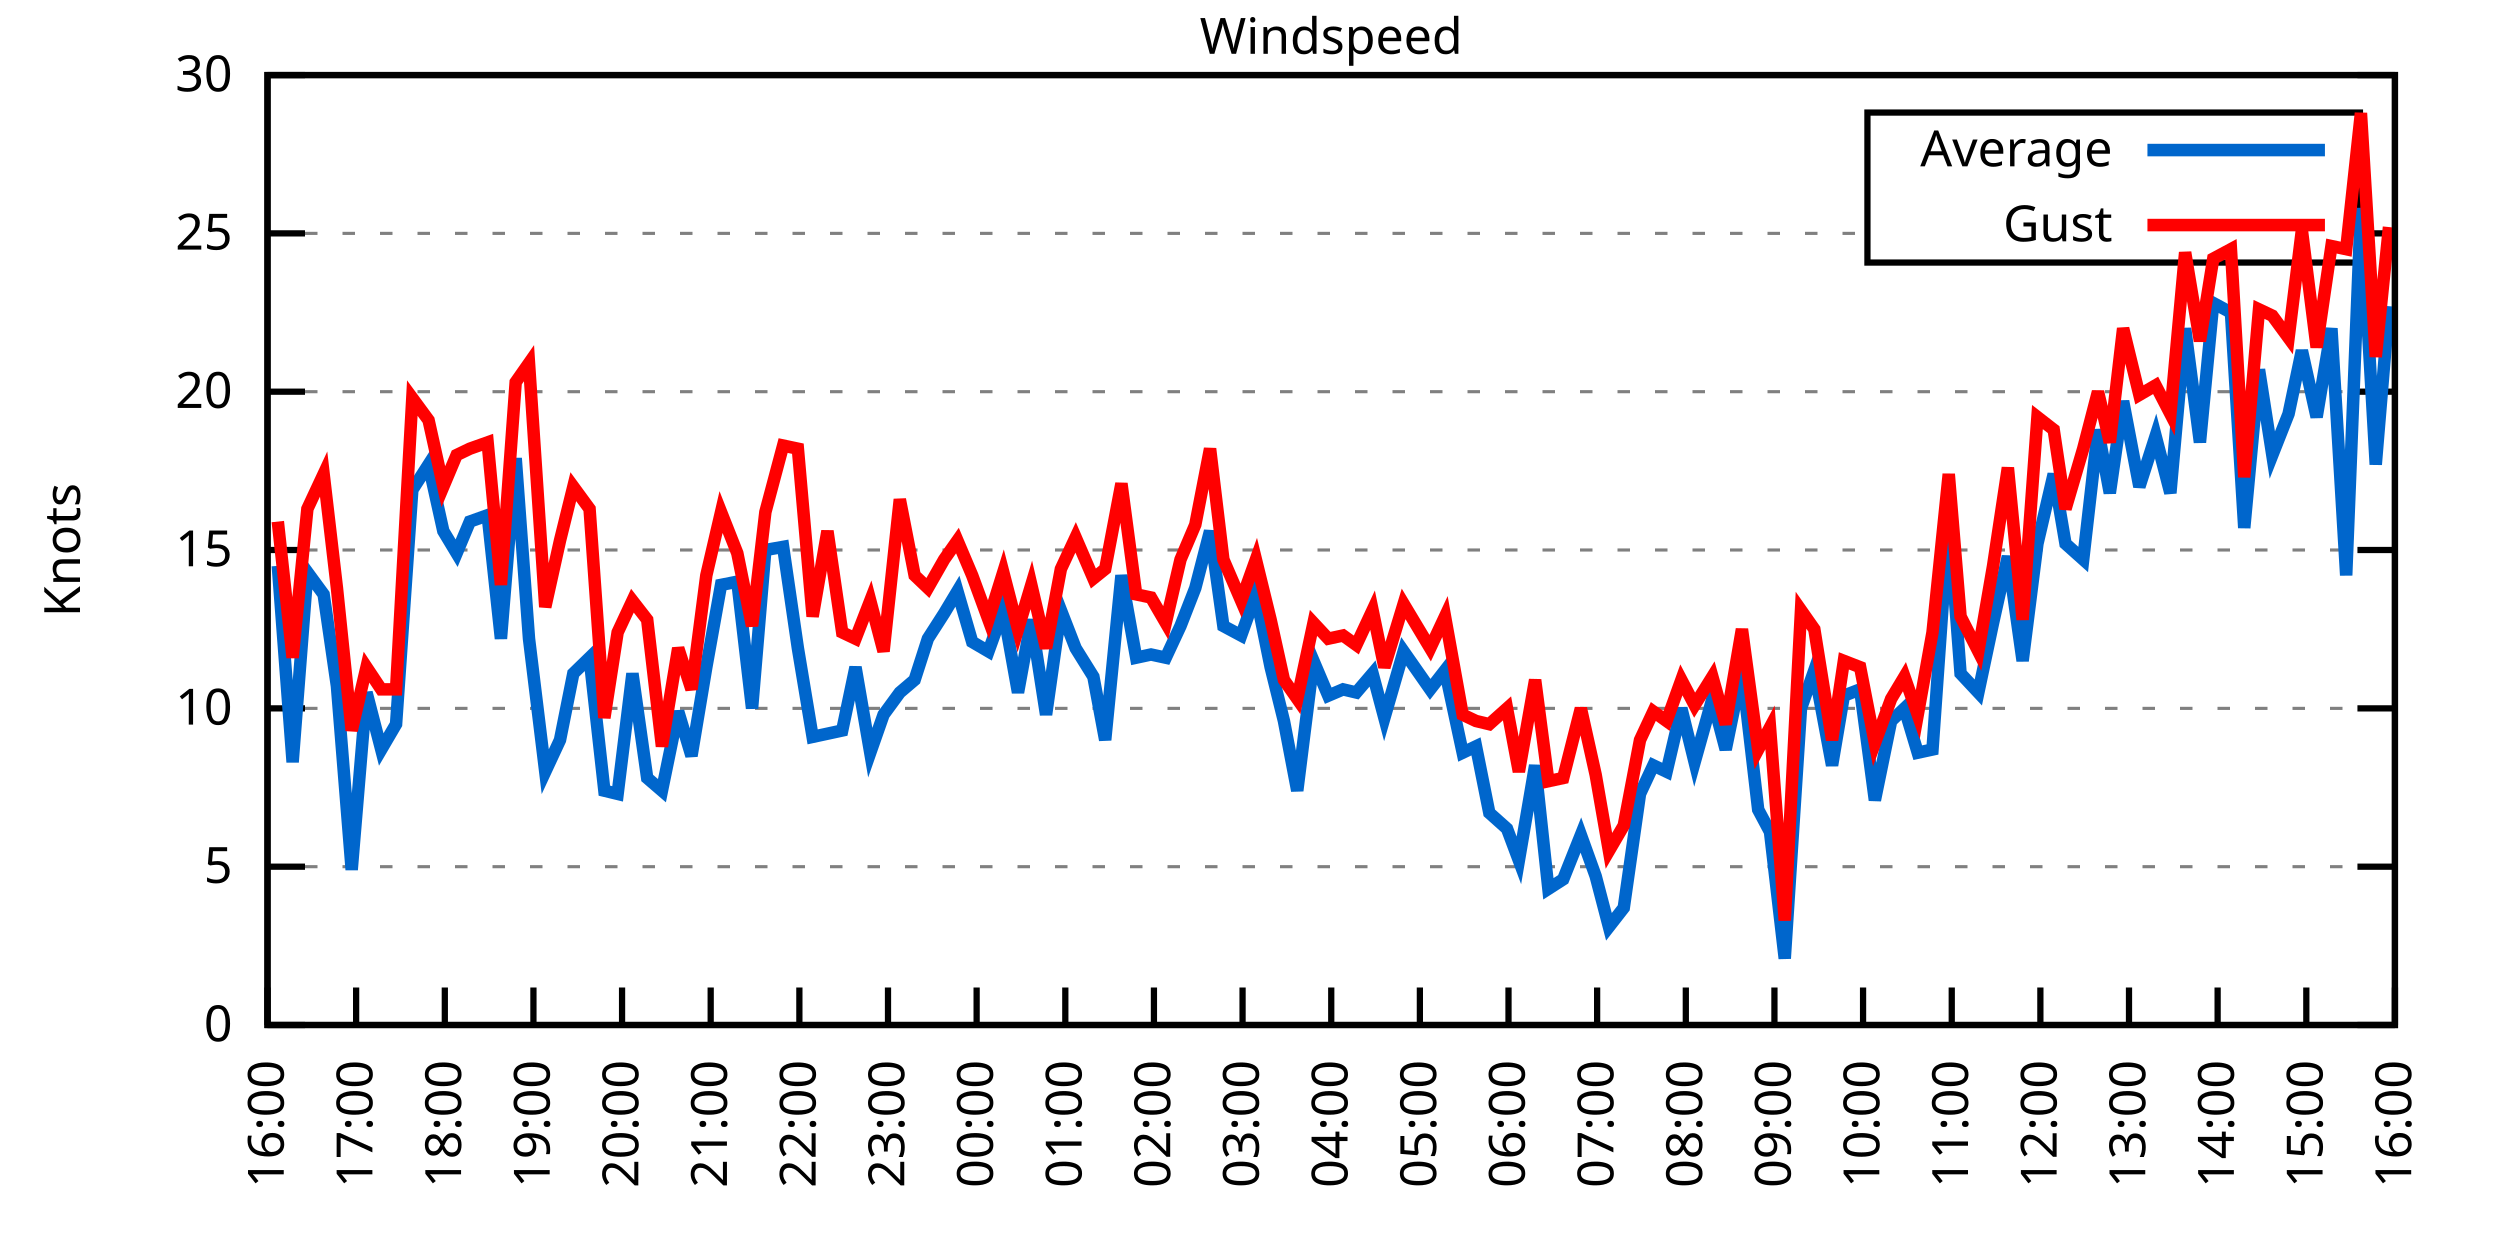
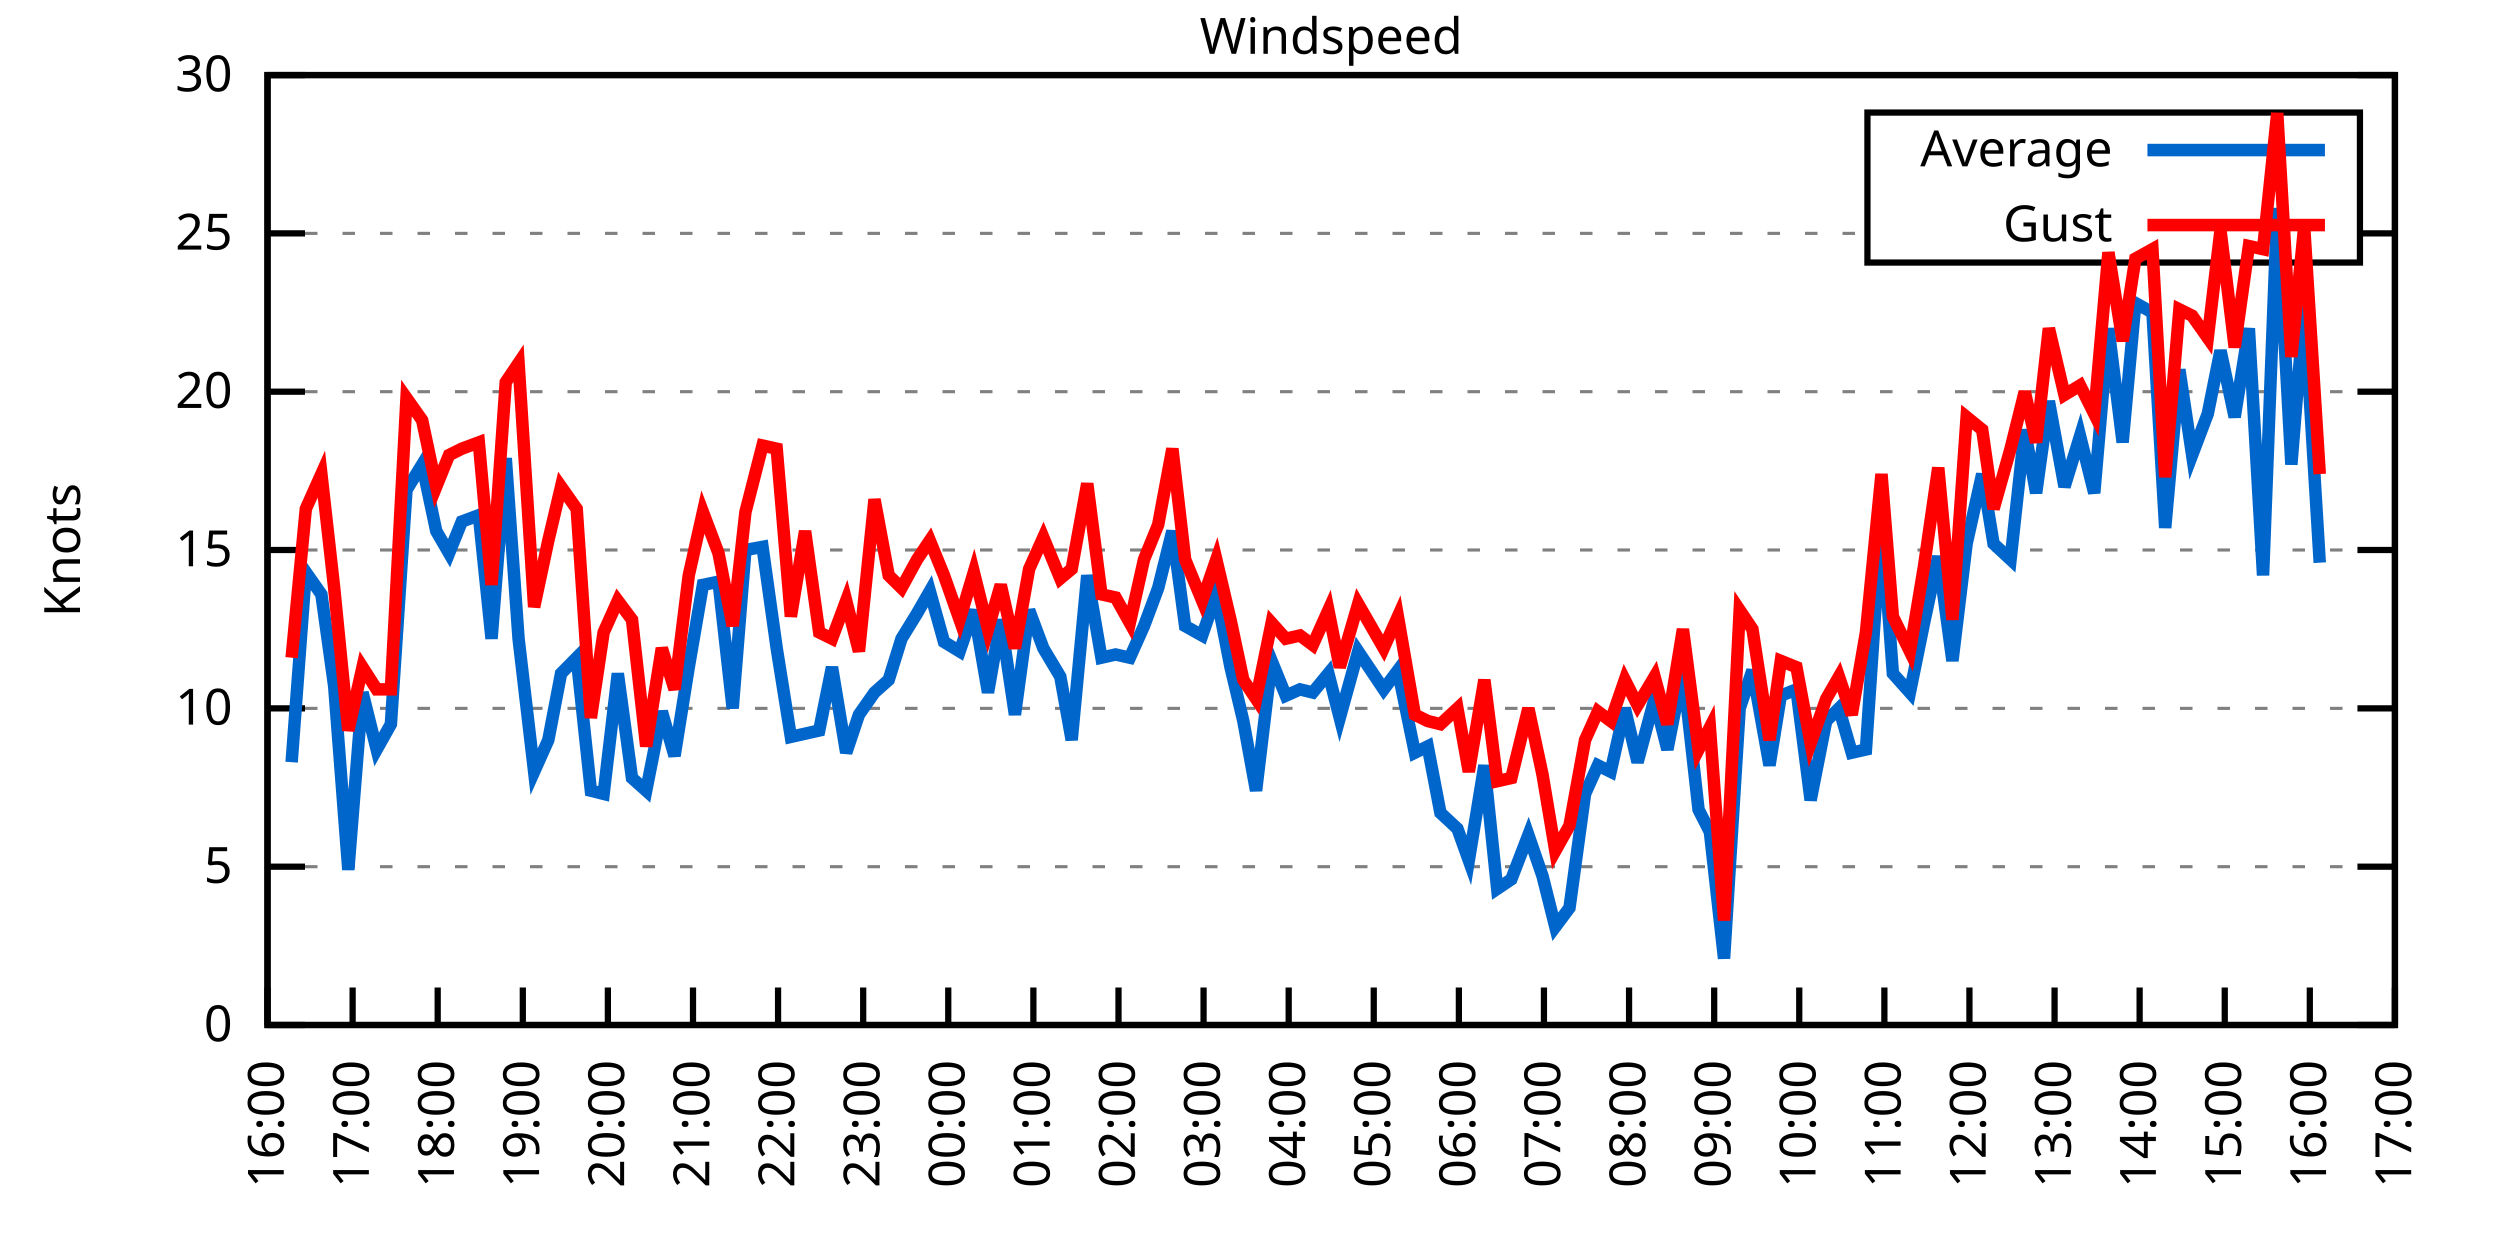
<svg xmlns="http://www.w3.org/2000/svg" xmlns:xlink="http://www.w3.org/1999/xlink" width="400" height="200" viewBox="0 0 400 200">
  <g id="gnuplot_canvas">
    <rect x="0" y="0" width="400" height="200" fill="none" />
    <defs>
      <circle id="gpDot" r="0.5" stroke-width="0.5" stroke="currentColor" />
      <path id="gpPt0" stroke-width="0.333" stroke="currentColor" d="M-1,0 h2 M0,-1 v2" />
      <path id="gpPt1" stroke-width="0.333" stroke="currentColor" d="M-1,-1 L1,1 M1,-1 L-1,1" />
      <path id="gpPt2" stroke-width="0.333" stroke="currentColor" d="M-1,0 L1,0 M0,-1 L0,1 M-1,-1 L1,1 M-1,1 L1,-1" />
      <rect id="gpPt3" stroke-width="0.333" stroke="currentColor" x="-1" y="-1" width="2" height="2" />
      <rect id="gpPt4" stroke-width="0.333" stroke="currentColor" fill="currentColor" x="-1" y="-1" width="2" height="2" />
      <circle id="gpPt5" stroke-width="0.333" stroke="currentColor" cx="0" cy="0" r="1" />
      <use xlink:href="#gpPt5" id="gpPt6" fill="currentColor" stroke="none" />
      <path id="gpPt7" stroke-width="0.333" stroke="currentColor" d="M0,-1.33 L-1.33,0.67 L1.33,0.67 z" />
      <use xlink:href="#gpPt7" id="gpPt8" fill="currentColor" stroke="none" />
      <use xlink:href="#gpPt7" id="gpPt9" stroke="currentColor" transform="rotate(180)" />
      <use xlink:href="#gpPt9" id="gpPt10" fill="currentColor" stroke="none" />
      <use xlink:href="#gpPt3" id="gpPt11" stroke="currentColor" transform="rotate(45)" />
      <use xlink:href="#gpPt11" id="gpPt12" fill="currentColor" stroke="none" />
      <path id="gpPt13" stroke-width="0.333" stroke="currentColor" d="M0,1.330 L1.265,0.411 L0.782,-1.067 L-0.782,-1.076 L-1.265,0.411 z" />
      <use xlink:href="#gpPt13" id="gpPt14" fill="currentColor" stroke="none" />
      <filter id="textbox" filterUnits="objectBoundingBox" x="0" y="0" height="1" width="1">
        <feFlood flood-color="white" flood-opacity="1" result="bgnd" />
        <feComposite in="SourceGraphic" in2="bgnd" operator="atop" />
      </filter>
      <filter id="greybox" filterUnits="objectBoundingBox" x="0" y="0" height="1" width="1">
        <feFlood flood-color="lightgrey" flood-opacity="1" result="grey" />
        <feComposite in="SourceGraphic" in2="grey" operator="atop" />
      </filter>
    </defs>
    <g fill="none" color="white" stroke="currentColor" stroke-width="1.00" stroke-linecap="butt" stroke-linejoin="miter">
</g>
    <g fill="none" color="black" stroke="currentColor" stroke-width="1.00" stroke-linecap="butt" stroke-linejoin="miter">
      <g stroke="none" shape-rendering="crispEdges">
        <polygon fill="rgb(255, 255, 255)" points="42.80,164.00 383.18,164.00 383.18,12.02 42.80,12.02 " />
      </g>
    </g>
    <g fill="none" color="black" stroke="currentColor" stroke-width="1.00" stroke-linecap="butt" stroke-linejoin="miter">
</g>
    <g fill="none" color="black" stroke="black" stroke-width="0.50" stroke-linecap="butt" stroke-linejoin="miter">
</g>
    <g fill="none" color="gray" stroke="currentColor" stroke-width="0.50" stroke-linecap="butt" stroke-linejoin="miter">
      <path stroke="gray" stroke-dasharray="2,4" class="gridline" d="M42.80,164.00 L383.19,164.00  " />
    </g>
    <g fill="none" color="gray" stroke="gray" stroke-width="1.00" stroke-linecap="butt" stroke-linejoin="miter">
</g>
    <g fill="none" color="black" stroke="currentColor" stroke-width="1.00" stroke-linecap="butt" stroke-linejoin="miter">
      <path stroke="black" d="M42.80,164.00 L48.80,164.00 M383.19,164.00 L377.19,164.00  " />
      <g transform="translate(37.20,166.60)" stroke="none" fill="black" font-family="Sans" font-size="8.00" text-anchor="end">
        <text>
          <tspan font-family="Sans"> 0</tspan>
        </text>
      </g>
    </g>
    <g fill="none" color="black" stroke="currentColor" stroke-width="1.00" stroke-linecap="butt" stroke-linejoin="miter">
</g>
    <g fill="none" color="black" stroke="black" stroke-width="0.50" stroke-linecap="butt" stroke-linejoin="miter">
</g>
    <g fill="none" color="gray" stroke="currentColor" stroke-width="0.50" stroke-linecap="butt" stroke-linejoin="miter">
      <path stroke="gray" stroke-dasharray="2,4" class="gridline" d="M42.80,138.67 L383.19,138.67  " />
    </g>
    <g fill="none" color="gray" stroke="gray" stroke-width="1.00" stroke-linecap="butt" stroke-linejoin="miter">
</g>
    <g fill="none" color="black" stroke="currentColor" stroke-width="1.00" stroke-linecap="butt" stroke-linejoin="miter">
      <path stroke="black" d="M42.80,138.67 L48.80,138.67 M383.19,138.67 L377.19,138.67  " />
      <g transform="translate(37.20,141.27)" stroke="none" fill="black" font-family="Sans" font-size="8.00" text-anchor="end">
        <text>
          <tspan font-family="Sans"> 5</tspan>
        </text>
      </g>
    </g>
    <g fill="none" color="black" stroke="currentColor" stroke-width="1.00" stroke-linecap="butt" stroke-linejoin="miter">
</g>
    <g fill="none" color="black" stroke="black" stroke-width="0.50" stroke-linecap="butt" stroke-linejoin="miter">
</g>
    <g fill="none" color="gray" stroke="currentColor" stroke-width="0.50" stroke-linecap="butt" stroke-linejoin="miter">
      <path stroke="gray" stroke-dasharray="2,4" class="gridline" d="M42.80,113.34 L383.19,113.34  " />
    </g>
    <g fill="none" color="gray" stroke="gray" stroke-width="1.00" stroke-linecap="butt" stroke-linejoin="miter">
</g>
    <g fill="none" color="black" stroke="currentColor" stroke-width="1.00" stroke-linecap="butt" stroke-linejoin="miter">
      <path stroke="black" d="M42.80,113.34 L48.80,113.34 M383.19,113.34 L377.19,113.34  " />
      <g transform="translate(37.20,115.94)" stroke="none" fill="black" font-family="Sans" font-size="8.00" text-anchor="end">
        <text>
          <tspan font-family="Sans"> 10</tspan>
        </text>
      </g>
    </g>
    <g fill="none" color="black" stroke="currentColor" stroke-width="1.00" stroke-linecap="butt" stroke-linejoin="miter">
</g>
    <g fill="none" color="black" stroke="black" stroke-width="0.50" stroke-linecap="butt" stroke-linejoin="miter">
</g>
    <g fill="none" color="gray" stroke="currentColor" stroke-width="0.50" stroke-linecap="butt" stroke-linejoin="miter">
      <path stroke="gray" stroke-dasharray="2,4" class="gridline" d="M42.80,88.00 L383.19,88.00  " />
    </g>
    <g fill="none" color="gray" stroke="gray" stroke-width="1.00" stroke-linecap="butt" stroke-linejoin="miter">
</g>
    <g fill="none" color="black" stroke="currentColor" stroke-width="1.00" stroke-linecap="butt" stroke-linejoin="miter">
      <path stroke="black" d="M42.80,88.00 L48.80,88.00 M383.19,88.00 L377.19,88.00  " />
      <g transform="translate(37.20,90.60)" stroke="none" fill="black" font-family="Sans" font-size="8.00" text-anchor="end">
        <text>
          <tspan font-family="Sans"> 15</tspan>
        </text>
      </g>
    </g>
    <g fill="none" color="black" stroke="currentColor" stroke-width="1.00" stroke-linecap="butt" stroke-linejoin="miter">
</g>
    <g fill="none" color="black" stroke="black" stroke-width="0.50" stroke-linecap="butt" stroke-linejoin="miter">
</g>
    <g fill="none" color="gray" stroke="currentColor" stroke-width="0.50" stroke-linecap="butt" stroke-linejoin="miter">
      <path stroke="gray" stroke-dasharray="2,4" class="gridline" d="M42.80,62.67 L383.19,62.67  " />
    </g>
    <g fill="none" color="gray" stroke="gray" stroke-width="1.00" stroke-linecap="butt" stroke-linejoin="miter">
</g>
    <g fill="none" color="black" stroke="currentColor" stroke-width="1.00" stroke-linecap="butt" stroke-linejoin="miter">
      <path stroke="black" d="M42.80,62.67 L48.80,62.67 M383.19,62.67 L377.19,62.67  " />
      <g transform="translate(37.20,65.27)" stroke="none" fill="black" font-family="Sans" font-size="8.00" text-anchor="end">
        <text>
          <tspan font-family="Sans"> 20</tspan>
        </text>
      </g>
    </g>
    <g fill="none" color="black" stroke="currentColor" stroke-width="1.00" stroke-linecap="butt" stroke-linejoin="miter">
</g>
    <g fill="none" color="black" stroke="black" stroke-width="0.50" stroke-linecap="butt" stroke-linejoin="miter">
</g>
    <g fill="none" color="gray" stroke="currentColor" stroke-width="0.50" stroke-linecap="butt" stroke-linejoin="miter">
      <path stroke="gray" stroke-dasharray="2,4" class="gridline" d="M42.80,37.34 L298.79,37.34 M377.59,37.34 L383.19,37.34  " />
    </g>
    <g fill="none" color="gray" stroke="gray" stroke-width="1.00" stroke-linecap="butt" stroke-linejoin="miter">
</g>
    <g fill="none" color="black" stroke="currentColor" stroke-width="1.00" stroke-linecap="butt" stroke-linejoin="miter">
      <path stroke="black" d="M42.80,37.34 L48.80,37.34 M383.19,37.34 L377.19,37.34  " />
      <g transform="translate(37.20,39.94)" stroke="none" fill="black" font-family="Sans" font-size="8.00" text-anchor="end">
        <text>
          <tspan font-family="Sans"> 25</tspan>
        </text>
      </g>
    </g>
    <g fill="none" color="black" stroke="currentColor" stroke-width="1.00" stroke-linecap="butt" stroke-linejoin="miter">
</g>
    <g fill="none" color="black" stroke="black" stroke-width="0.50" stroke-linecap="butt" stroke-linejoin="miter">
</g>
    <g fill="none" color="gray" stroke="currentColor" stroke-width="0.50" stroke-linecap="butt" stroke-linejoin="miter">
      <path stroke="gray" stroke-dasharray="2,4" class="gridline" d="M42.80,12.01 L383.19,12.01  " />
    </g>
    <g fill="none" color="gray" stroke="gray" stroke-width="1.00" stroke-linecap="butt" stroke-linejoin="miter">
</g>
    <g fill="none" color="black" stroke="currentColor" stroke-width="1.00" stroke-linecap="butt" stroke-linejoin="miter">
      <path stroke="black" d="M42.80,12.01 L48.80,12.01 M383.19,12.01 L377.19,12.01  " />
      <g transform="translate(37.20,14.61)" stroke="none" fill="black" font-family="Sans" font-size="8.00" text-anchor="end">
        <text>
          <tspan font-family="Sans"> 30</tspan>
        </text>
      </g>
    </g>
    <g fill="none" color="black" stroke="currentColor" stroke-width="1.00" stroke-linecap="butt" stroke-linejoin="miter">
      <path stroke="black" d="M42.80,164.00 L42.80,158.00  " />
      <g transform="translate(45.40,169.60) rotate(270.00)" stroke="none" fill="black" font-family="Sans" font-size="8.00" text-anchor="end">
        <text>
          <tspan font-family="Sans">16:00</tspan>
        </text>
      </g>
    </g>
    <g fill="none" color="black" stroke="currentColor" stroke-width="1.00" stroke-linecap="butt" stroke-linejoin="miter">
-       <path stroke="black" d="M56.98,164.00 L56.98,158.00  " />
-       <g transform="translate(59.58,169.60) rotate(270.00)" stroke="none" fill="black" font-family="Sans" font-size="8.00" text-anchor="end">
+       <path stroke="black" d="M56.42,164.00 L56.42,158.00  " />
+       <g transform="translate(59.02,169.60) rotate(270.00)" stroke="none" fill="black" font-family="Sans" font-size="8.00" text-anchor="end">
        <text>
          <tspan font-family="Sans">17:00</tspan>
        </text>
      </g>
    </g>
    <g fill="none" color="black" stroke="currentColor" stroke-width="1.00" stroke-linecap="butt" stroke-linejoin="miter">
-       <path stroke="black" d="M71.17,164.00 L71.17,158.00  " />
-       <g transform="translate(73.77,169.60) rotate(270.00)" stroke="none" fill="black" font-family="Sans" font-size="8.00" text-anchor="end">
+       <path stroke="black" d="M70.03,164.00 L70.03,158.00  " />
+       <g transform="translate(72.63,169.60) rotate(270.00)" stroke="none" fill="black" font-family="Sans" font-size="8.00" text-anchor="end">
        <text>
          <tspan font-family="Sans">18:00</tspan>
        </text>
      </g>
    </g>
    <g fill="none" color="black" stroke="currentColor" stroke-width="1.00" stroke-linecap="butt" stroke-linejoin="miter">
-       <path stroke="black" d="M85.35,164.00 L85.35,158.00  " />
-       <g transform="translate(87.95,169.60) rotate(270.00)" stroke="none" fill="black" font-family="Sans" font-size="8.00" text-anchor="end">
+       <path stroke="black" d="M83.65,164.00 L83.65,158.00  " />
+       <g transform="translate(86.25,169.60) rotate(270.00)" stroke="none" fill="black" font-family="Sans" font-size="8.00" text-anchor="end">
        <text>
          <tspan font-family="Sans">19:00</tspan>
        </text>
      </g>
    </g>
    <g fill="none" color="black" stroke="currentColor" stroke-width="1.00" stroke-linecap="butt" stroke-linejoin="miter">
-       <path stroke="black" d="M99.53,164.00 L99.53,158.00  " />
-       <g transform="translate(102.13,169.60) rotate(270.00)" stroke="none" fill="black" font-family="Sans" font-size="8.00" text-anchor="end">
+       <path stroke="black" d="M97.26,164.00 L97.26,158.00  " />
+       <g transform="translate(99.86,169.60) rotate(270.00)" stroke="none" fill="black" font-family="Sans" font-size="8.00" text-anchor="end">
        <text>
          <tspan font-family="Sans">20:00</tspan>
        </text>
      </g>
    </g>
    <g fill="none" color="black" stroke="currentColor" stroke-width="1.00" stroke-linecap="butt" stroke-linejoin="miter">
-       <path stroke="black" d="M113.71,164.00 L113.71,158.00  " />
-       <g transform="translate(116.31,169.60) rotate(270.00)" stroke="none" fill="black" font-family="Sans" font-size="8.00" text-anchor="end">
+       <path stroke="black" d="M110.88,164.00 L110.88,158.00  " />
+       <g transform="translate(113.48,169.60) rotate(270.00)" stroke="none" fill="black" font-family="Sans" font-size="8.00" text-anchor="end">
        <text>
          <tspan font-family="Sans">21:00</tspan>
        </text>
      </g>
    </g>
    <g fill="none" color="black" stroke="currentColor" stroke-width="1.00" stroke-linecap="butt" stroke-linejoin="miter">
-       <path stroke="black" d="M127.90,164.00 L127.90,158.00  " />
-       <g transform="translate(130.50,169.60) rotate(270.00)" stroke="none" fill="black" font-family="Sans" font-size="8.00" text-anchor="end">
+       <path stroke="black" d="M124.49,164.00 L124.49,158.00  " />
+       <g transform="translate(127.09,169.60) rotate(270.00)" stroke="none" fill="black" font-family="Sans" font-size="8.00" text-anchor="end">
        <text>
          <tspan font-family="Sans">22:00</tspan>
        </text>
      </g>
    </g>
    <g fill="none" color="black" stroke="currentColor" stroke-width="1.00" stroke-linecap="butt" stroke-linejoin="miter">
-       <path stroke="black" d="M142.08,164.00 L142.08,158.00  " />
-       <g transform="translate(144.68,169.60) rotate(270.00)" stroke="none" fill="black" font-family="Sans" font-size="8.00" text-anchor="end">
+       <path stroke="black" d="M138.11,164.00 L138.11,158.00  " />
+       <g transform="translate(140.71,169.60) rotate(270.00)" stroke="none" fill="black" font-family="Sans" font-size="8.00" text-anchor="end">
        <text>
          <tspan font-family="Sans">23:00</tspan>
        </text>
      </g>
    </g>
    <g fill="none" color="black" stroke="currentColor" stroke-width="1.00" stroke-linecap="butt" stroke-linejoin="miter">
-       <path stroke="black" d="M156.26,164.00 L156.26,158.00  " />
-       <g transform="translate(158.86,169.60) rotate(270.00)" stroke="none" fill="black" font-family="Sans" font-size="8.00" text-anchor="end">
+       <path stroke="black" d="M151.72,164.00 L151.72,158.00  " />
+       <g transform="translate(154.32,169.60) rotate(270.00)" stroke="none" fill="black" font-family="Sans" font-size="8.00" text-anchor="end">
        <text>
          <tspan font-family="Sans">00:00</tspan>
        </text>
      </g>
    </g>
    <g fill="none" color="black" stroke="currentColor" stroke-width="1.00" stroke-linecap="butt" stroke-linejoin="miter">
-       <path stroke="black" d="M170.45,164.00 L170.45,158.00  " />
-       <g transform="translate(173.05,169.60) rotate(270.00)" stroke="none" fill="black" font-family="Sans" font-size="8.00" text-anchor="end">
+       <path stroke="black" d="M165.34,164.00 L165.34,158.00  " />
+       <g transform="translate(167.94,169.60) rotate(270.00)" stroke="none" fill="black" font-family="Sans" font-size="8.00" text-anchor="end">
        <text>
          <tspan font-family="Sans">01:00</tspan>
        </text>
      </g>
    </g>
    <g fill="none" color="black" stroke="currentColor" stroke-width="1.00" stroke-linecap="butt" stroke-linejoin="miter">
-       <path stroke="black" d="M184.63,164.00 L184.63,158.00  " />
-       <g transform="translate(187.23,169.60) rotate(270.00)" stroke="none" fill="black" font-family="Sans" font-size="8.00" text-anchor="end">
+       <path stroke="black" d="M178.96,164.00 L178.96,158.00  " />
+       <g transform="translate(181.56,169.60) rotate(270.00)" stroke="none" fill="black" font-family="Sans" font-size="8.00" text-anchor="end">
        <text>
          <tspan font-family="Sans">02:00</tspan>
        </text>
      </g>
    </g>
    <g fill="none" color="black" stroke="currentColor" stroke-width="1.00" stroke-linecap="butt" stroke-linejoin="miter">
-       <path stroke="black" d="M198.81,164.00 L198.81,158.00  " />
-       <g transform="translate(201.41,169.60) rotate(270.00)" stroke="none" fill="black" font-family="Sans" font-size="8.00" text-anchor="end">
+       <path stroke="black" d="M192.57,164.00 L192.57,158.00  " />
+       <g transform="translate(195.17,169.60) rotate(270.00)" stroke="none" fill="black" font-family="Sans" font-size="8.00" text-anchor="end">
        <text>
          <tspan font-family="Sans">03:00</tspan>
        </text>
      </g>
    </g>
    <g fill="none" color="black" stroke="currentColor" stroke-width="1.00" stroke-linecap="butt" stroke-linejoin="miter">
-       <path stroke="black" d="M213.00,164.00 L213.00,158.00  " />
-       <g transform="translate(215.60,169.60) rotate(270.00)" stroke="none" fill="black" font-family="Sans" font-size="8.00" text-anchor="end">
+       <path stroke="black" d="M206.19,164.00 L206.19,158.00  " />
+       <g transform="translate(208.79,169.60) rotate(270.00)" stroke="none" fill="black" font-family="Sans" font-size="8.00" text-anchor="end">
        <text>
          <tspan font-family="Sans">04:00</tspan>
        </text>
      </g>
    </g>
    <g fill="none" color="black" stroke="currentColor" stroke-width="1.00" stroke-linecap="butt" stroke-linejoin="miter">
-       <path stroke="black" d="M227.18,164.00 L227.18,158.00  " />
-       <g transform="translate(229.78,169.60) rotate(270.00)" stroke="none" fill="black" font-family="Sans" font-size="8.00" text-anchor="end">
+       <path stroke="black" d="M219.80,164.00 L219.80,158.00  " />
+       <g transform="translate(222.40,169.60) rotate(270.00)" stroke="none" fill="black" font-family="Sans" font-size="8.00" text-anchor="end">
        <text>
          <tspan font-family="Sans">05:00</tspan>
        </text>
      </g>
    </g>
    <g fill="none" color="black" stroke="currentColor" stroke-width="1.00" stroke-linecap="butt" stroke-linejoin="miter">
-       <path stroke="black" d="M241.36,164.00 L241.36,158.00  " />
-       <g transform="translate(243.96,169.60) rotate(270.00)" stroke="none" fill="black" font-family="Sans" font-size="8.00" text-anchor="end">
+       <path stroke="black" d="M233.42,164.00 L233.42,158.00  " />
+       <g transform="translate(236.02,169.60) rotate(270.00)" stroke="none" fill="black" font-family="Sans" font-size="8.00" text-anchor="end">
        <text>
          <tspan font-family="Sans">06:00</tspan>
        </text>
      </g>
    </g>
    <g fill="none" color="black" stroke="currentColor" stroke-width="1.00" stroke-linecap="butt" stroke-linejoin="miter">
-       <path stroke="black" d="M255.54,164.00 L255.54,158.00  " />
-       <g transform="translate(258.14,169.60) rotate(270.00)" stroke="none" fill="black" font-family="Sans" font-size="8.00" text-anchor="end">
+       <path stroke="black" d="M247.03,164.00 L247.03,158.00  " />
+       <g transform="translate(249.63,169.60) rotate(270.00)" stroke="none" fill="black" font-family="Sans" font-size="8.00" text-anchor="end">
        <text>
          <tspan font-family="Sans">07:00</tspan>
        </text>
      </g>
    </g>
    <g fill="none" color="black" stroke="currentColor" stroke-width="1.00" stroke-linecap="butt" stroke-linejoin="miter">
-       <path stroke="black" d="M269.73,164.00 L269.73,158.00  " />
-       <g transform="translate(272.33,169.60) rotate(270.00)" stroke="none" fill="black" font-family="Sans" font-size="8.00" text-anchor="end">
+       <path stroke="black" d="M260.65,164.00 L260.65,158.00  " />
+       <g transform="translate(263.25,169.60) rotate(270.00)" stroke="none" fill="black" font-family="Sans" font-size="8.00" text-anchor="end">
        <text>
          <tspan font-family="Sans">08:00</tspan>
        </text>
      </g>
    </g>
    <g fill="none" color="black" stroke="currentColor" stroke-width="1.00" stroke-linecap="butt" stroke-linejoin="miter">
-       <path stroke="black" d="M283.91,164.00 L283.91,158.00  " />
-       <g transform="translate(286.51,169.60) rotate(270.00)" stroke="none" fill="black" font-family="Sans" font-size="8.00" text-anchor="end">
+       <path stroke="black" d="M274.27,164.00 L274.27,158.00  " />
+       <g transform="translate(276.87,169.60) rotate(270.00)" stroke="none" fill="black" font-family="Sans" font-size="8.00" text-anchor="end">
        <text>
          <tspan font-family="Sans">09:00</tspan>
        </text>
      </g>
    </g>
    <g fill="none" color="black" stroke="currentColor" stroke-width="1.00" stroke-linecap="butt" stroke-linejoin="miter">
-       <path stroke="black" d="M298.09,164.00 L298.09,158.00  " />
-       <g transform="translate(300.69,169.60) rotate(270.00)" stroke="none" fill="black" font-family="Sans" font-size="8.00" text-anchor="end">
+       <path stroke="black" d="M287.88,164.00 L287.88,158.00  " />
+       <g transform="translate(290.48,169.60) rotate(270.00)" stroke="none" fill="black" font-family="Sans" font-size="8.00" text-anchor="end">
        <text>
          <tspan font-family="Sans">10:00</tspan>
        </text>
      </g>
    </g>
    <g fill="none" color="black" stroke="currentColor" stroke-width="1.00" stroke-linecap="butt" stroke-linejoin="miter">
-       <path stroke="black" d="M312.28,164.00 L312.28,158.00  " />
-       <g transform="translate(314.88,169.60) rotate(270.00)" stroke="none" fill="black" font-family="Sans" font-size="8.00" text-anchor="end">
+       <path stroke="black" d="M301.50,164.00 L301.50,158.00  " />
+       <g transform="translate(304.10,169.60) rotate(270.00)" stroke="none" fill="black" font-family="Sans" font-size="8.00" text-anchor="end">
        <text>
          <tspan font-family="Sans">11:00</tspan>
        </text>
      </g>
    </g>
    <g fill="none" color="black" stroke="currentColor" stroke-width="1.00" stroke-linecap="butt" stroke-linejoin="miter">
-       <path stroke="black" d="M326.46,164.00 L326.46,158.00  " />
-       <g transform="translate(329.06,169.60) rotate(270.00)" stroke="none" fill="black" font-family="Sans" font-size="8.00" text-anchor="end">
+       <path stroke="black" d="M315.11,164.00 L315.11,158.00  " />
+       <g transform="translate(317.71,169.60) rotate(270.00)" stroke="none" fill="black" font-family="Sans" font-size="8.00" text-anchor="end">
        <text>
          <tspan font-family="Sans">12:00</tspan>
        </text>
      </g>
    </g>
    <g fill="none" color="black" stroke="currentColor" stroke-width="1.00" stroke-linecap="butt" stroke-linejoin="miter">
-       <path stroke="black" d="M340.64,164.00 L340.64,158.00  " />
-       <g transform="translate(343.24,169.60) rotate(270.00)" stroke="none" fill="black" font-family="Sans" font-size="8.00" text-anchor="end">
+       <path stroke="black" d="M328.73,164.00 L328.73,158.00  " />
+       <g transform="translate(331.33,169.60) rotate(270.00)" stroke="none" fill="black" font-family="Sans" font-size="8.00" text-anchor="end">
        <text>
          <tspan font-family="Sans">13:00</tspan>
        </text>
      </g>
    </g>
    <g fill="none" color="black" stroke="currentColor" stroke-width="1.00" stroke-linecap="butt" stroke-linejoin="miter">
-       <path stroke="black" d="M354.82,164.00 L354.82,158.00  " />
-       <g transform="translate(357.42,169.60) rotate(270.00)" stroke="none" fill="black" font-family="Sans" font-size="8.00" text-anchor="end">
+       <path stroke="black" d="M342.34,164.00 L342.34,158.00  " />
+       <g transform="translate(344.94,169.60) rotate(270.00)" stroke="none" fill="black" font-family="Sans" font-size="8.00" text-anchor="end">
        <text>
          <tspan font-family="Sans">14:00</tspan>
        </text>
      </g>
    </g>
    <g fill="none" color="black" stroke="currentColor" stroke-width="1.00" stroke-linecap="butt" stroke-linejoin="miter">
-       <path stroke="black" d="M369.01,164.00 L369.01,158.00  " />
-       <g transform="translate(371.61,169.60) rotate(270.00)" stroke="none" fill="black" font-family="Sans" font-size="8.00" text-anchor="end">
+       <path stroke="black" d="M355.96,164.00 L355.96,158.00  " />
+       <g transform="translate(358.56,169.60) rotate(270.00)" stroke="none" fill="black" font-family="Sans" font-size="8.00" text-anchor="end">
        <text>
          <tspan font-family="Sans">15:00</tspan>
+         </text>
+       </g>
+     </g>
+     <g fill="none" color="black" stroke="currentColor" stroke-width="1.00" stroke-linecap="butt" stroke-linejoin="miter">
+       <path stroke="black" d="M369.57,164.00 L369.57,158.00  " />
+       <g transform="translate(372.17,169.60) rotate(270.00)" stroke="none" fill="black" font-family="Sans" font-size="8.00" text-anchor="end">
+         <text>
+           <tspan font-family="Sans">16:00</tspan>
        </text>
      </g>
    </g>
    <g fill="none" color="black" stroke="currentColor" stroke-width="1.00" stroke-linecap="butt" stroke-linejoin="miter">
      <path stroke="black" d="M383.19,164.00 L383.19,158.00  " />
      <g transform="translate(385.79,169.60) rotate(270.00)" stroke="none" fill="black" font-family="Sans" font-size="8.00" text-anchor="end">
        <text>
-           <tspan font-family="Sans">16:00</tspan>
+           <tspan font-family="Sans">17:00</tspan>
        </text>
      </g>
    </g>
    <g fill="none" color="black" stroke="currentColor" stroke-width="1.00" stroke-linecap="butt" stroke-linejoin="miter">
</g>
    <g fill="none" color="black" stroke="currentColor" stroke-width="1.00" stroke-linecap="butt" stroke-linejoin="miter">
      <path stroke="black" d="M42.80,12.01 L42.80,164.00 L383.19,164.00 L383.19,12.01 L42.80,12.01 Z  " />
    </g>
    <g fill="none" color="black" stroke="currentColor" stroke-width="1.00" stroke-linecap="butt" stroke-linejoin="miter">
</g>
    <g fill="none" color="black" stroke="currentColor" stroke-width="1.00" stroke-linecap="butt" stroke-linejoin="miter">
      <path stroke="black" d="M298.79,42.01 L298.79,18.01 L377.59,18.01 L377.59,42.01 L298.79,42.01 Z  " />
    </g>
    <g id="Windspeed_plot_1">
      <g fill="none" color="white" stroke="black" stroke-width="2.00" stroke-linecap="butt" stroke-linejoin="miter">
</g>
      <g fill="none" color="black" stroke="currentColor" stroke-width="2.00" stroke-linecap="butt" stroke-linejoin="miter">
        <g transform="translate(337.99,26.61)" stroke="none" fill="black" font-family="Sans" font-size="8.00" text-anchor="end">
          <text>
            <tspan font-family="Sans">Average</tspan>
          </text>
        </g>
      </g>
      <g fill="none" color="black" stroke="currentColor" stroke-width="2.00" stroke-linecap="butt" stroke-linejoin="miter">
-         <path stroke="rgb(  0, 102, 204)" d="M343.59,24.01 L371.99,24.01 M44.45,90.54 L46.82,121.95 L49.18,91.55 L51.78,95.10 L53.91,109.79 L56.27,139.17   L58.64,110.80 L61.00,119.92 L63.37,115.87 L65.97,78.38 L68.57,74.33 L70.93,84.97 L73.06,88.51 L75.18,83.45   L78.02,82.43 L80.15,102.19 L82.51,73.31 L84.64,102.19 L87.24,123.47 L89.60,118.40 L91.73,107.76 L94.33,105.23   L96.70,126.51 L98.82,127.02 L101.19,107.76 L103.55,124.48 L105.91,126.51 L108.51,113.84 L110.64,120.94 L113.01,106.75   L115.37,93.58 L117.97,93.07 L120.33,113.34 L122.46,88.00 L125.30,87.50 L127.66,103.71 L130.02,117.90 L132.39,117.39   L134.75,116.88 L136.88,106.75 L139.24,120.43 L141.37,114.35 L143.97,110.80 L146.34,108.78 L148.46,102.19 L151.06,98.14   L153.19,94.59 L155.55,102.70 L158.15,104.22 L160.52,97.63 L162.88,110.80 L165.01,99.15 L167.37,114.35 L169.74,97.63   L172.10,103.71 L174.94,108.27 L176.83,118.40 L179.43,92.06 L181.79,105.23 L184.16,104.72 L186.52,105.23 L188.88,100.16   L191.25,94.08 L193.61,84.97 L195.74,100.16 L198.58,101.68 L200.94,95.10 L203.30,106.75 L205.43,115.36 L207.56,126.51   L210.16,105.74 L212.52,111.31 L214.89,110.30 L217.01,110.80 L219.61,107.76 L221.50,114.86 L224.58,104.22 L228.83,110.30   L231.20,107.26 L234.03,120.43 L236.16,119.42 L238.29,130.06 L241.12,132.59 L243.02,137.66 L245.62,122.46 L247.74,142.21   L250.11,140.69 L252.94,133.60 L255.31,140.19 L257.43,148.29 L259.80,145.25 L262.40,127.02 L264.53,122.46 L266.65,123.47   L269.02,113.34 L271.14,121.95 L273.98,111.82 L276.11,119.92 L278.71,107.26 L281.31,129.55 L283.20,133.10 L285.56,153.36   L288.16,113.34 L290.29,107.26 L293.13,122.46 L295.02,111.31 L297.62,110.30 L299.98,128.03 L302.58,115.36 L304.71,113.34   L306.84,120.43 L309.20,119.92 L311.80,82.94 L313.69,107.76 L316.53,110.80 L318.89,99.66 L321.26,89.02 L323.62,105.74   L325.99,86.99 L328.59,75.85 L330.48,86.99 L333.31,89.52 L335.68,68.75 L337.57,78.89 L339.70,64.19 L342.30,77.87   L344.90,69.77 L347.26,78.89 L349.62,52.54 L351.99,70.78 L354.12,48.49 L356.95,50.01 L359.08,84.46 L361.44,59.13   L363.57,72.81 L366.17,66.22 L368.30,56.09 L370.66,66.73 L373.03,52.54 L375.39,92.06 L377.75,33.29 L380.12,74.33   L382.24,48.99  " />
+         <path stroke="rgb(  0, 102, 204)" d="M343.59,24.01 L371.99,24.01 M46.66,121.95 L48.93,91.55 L51.42,95.10 L53.47,109.79 L55.73,139.17 L58.00,110.80   L60.27,119.92 L62.54,115.87 L65.04,78.38 L67.54,74.33 L69.80,84.97 L71.85,88.51 L73.89,83.45 L76.61,82.43   L78.65,102.19 L80.92,73.31 L82.97,102.19 L85.46,123.47 L87.73,118.40 L89.77,107.76 L92.27,105.23 L94.54,126.51   L96.58,127.02 L98.85,107.76 L101.12,124.48 L103.39,126.51 L105.89,113.84 L107.93,120.94 L110.20,106.75 L112.47,93.58   L114.96,93.07 L117.23,113.34 L119.27,88.00 L122.00,87.50 L124.27,103.71 L126.54,117.90 L128.81,117.39 L131.07,116.88   L133.12,106.75 L135.39,120.43 L137.43,114.35 L139.92,110.80 L142.19,108.78 L144.24,102.19 L146.73,98.14 L148.77,94.59   L151.04,102.70 L153.54,104.22 L155.81,97.63 L158.08,110.80 L160.12,99.15 L162.39,114.35 L164.66,97.63 L166.93,103.71   L169.65,108.27 L171.47,118.40 L173.96,92.06 L176.23,105.23 L178.50,104.72 L180.77,105.23 L183.04,100.16 L185.31,94.08   L187.58,84.97 L189.62,100.16 L192.34,101.68 L194.61,95.10 L196.88,106.75 L198.93,115.36 L200.97,126.51 L203.46,105.74   L205.73,111.31 L208.00,110.30 L210.04,110.80 L212.54,107.76 L214.36,114.86 L217.31,104.22 L221.39,110.30 L223.66,107.26   L226.38,120.43 L228.43,119.42 L230.47,130.06 L233.19,132.59 L235.01,137.66 L237.50,122.46 L239.55,142.21 L241.81,140.69   L244.54,133.60 L246.81,140.19 L248.85,148.29 L251.12,145.25 L253.61,127.02 L255.66,122.46 L257.70,123.47 L259.97,113.34   L262.01,121.95 L264.73,111.82 L266.78,119.92 L269.27,107.26 L271.77,129.55 L273.58,133.10 L275.85,153.36 L278.35,113.34   L280.39,107.26 L283.12,122.46 L284.93,111.31 L287.43,110.30 L289.70,128.03 L292.19,115.36 L294.23,113.34 L296.28,120.43   L298.55,119.92 L301.04,82.94 L302.86,107.76 L305.58,110.80 L307.85,99.66 L310.12,89.02 L312.39,105.74 L314.66,86.99   L317.15,75.85 L318.97,86.99 L321.69,89.52 L323.96,68.75 L325.78,78.89 L327.82,64.19 L330.32,77.87 L332.81,69.77   L335.08,78.89 L337.35,52.54 L339.62,70.78 L341.66,48.49 L344.39,50.01 L346.43,84.46 L348.70,59.13 L350.74,72.81   L353.24,66.22 L355.28,56.09 L357.55,66.73 L359.82,52.54 L362.09,92.06 L364.36,33.29 L366.62,74.33 L368.67,48.99   L371.16,90.03  " />
      </g>
    </g>
    <g id="Windspeed_plot_2">
      <g fill="none" color="black" stroke="currentColor" stroke-width="2.00" stroke-linecap="butt" stroke-linejoin="miter">
        <g transform="translate(337.99,38.61)" stroke="none" fill="black" font-family="Sans" font-size="8.00" text-anchor="end">
          <text>
            <tspan font-family="Sans">Gust</tspan>
          </text>
        </g>
      </g>
      <g fill="none" color="black" stroke="currentColor" stroke-width="2.00" stroke-linecap="butt" stroke-linejoin="miter">
-         <path stroke="rgb(255,   0,   0)" d="M343.59,36.01 L371.99,36.01 M44.45,83.45 L46.82,105.23 L49.18,81.42 L51.78,75.85 L53.91,94.08 L56.27,116.88   L58.64,106.75 L61.00,110.30 L63.37,110.30 L65.97,63.69 L68.57,67.23 L70.93,77.87 L73.06,72.81 L75.18,71.79   L78.02,70.78 L80.15,93.58 L82.51,61.15 L84.64,58.11 L87.24,97.12 L89.60,86.49 L91.73,77.87 L94.33,81.42   L96.70,114.86 L98.82,101.18 L101.19,96.11 L103.55,99.15 L105.91,119.42 L108.51,103.71 L110.64,110.30 L113.01,92.06   L115.37,81.93 L117.97,88.51 L120.33,100.16 L122.46,81.93 L125.30,71.29 L127.66,71.79 L130.02,98.64 L132.39,84.97   L134.75,101.18 L136.88,102.19 L139.24,96.11 L141.37,104.22 L143.97,79.90 L146.34,92.06 L148.46,94.08 L151.06,89.52   L153.19,86.49 L155.55,92.06 L158.15,99.15 L160.52,91.55 L162.88,100.67 L165.01,93.58 L167.37,103.71 L169.74,91.04   L172.10,85.98 L174.94,92.56 L176.83,91.04 L179.43,77.37 L181.79,95.10 L184.16,95.60 L186.52,99.66 L188.88,89.52   L191.25,83.95 L193.61,71.79 L195.74,89.52 L198.58,96.11 L200.94,89.52 L203.30,99.15 L205.43,108.78 L207.56,111.82   L210.16,99.66 L212.52,102.19 L214.89,101.68 L217.01,103.20 L219.61,97.63 L221.50,106.75 L224.58,96.62 L228.83,103.71   L231.20,98.64 L234.03,114.35 L236.16,115.36 L238.29,115.87 L241.12,113.34 L243.02,123.47 L245.62,108.78 L247.74,124.99   L250.11,124.48 L252.94,113.34 L255.31,123.98 L257.43,136.14 L259.80,132.08 L262.40,118.40 L264.53,113.84 L266.65,115.36   L269.02,108.78 L271.14,112.83 L273.98,108.27 L276.11,115.87 L278.71,100.67 L281.31,119.92 L283.20,116.38 L285.56,147.28   L288.16,97.63 L290.29,100.67 L293.13,118.40 L295.02,105.74 L297.62,106.75 L299.98,118.91 L302.58,111.82 L304.71,108.27   L306.84,114.35 L309.20,101.18 L311.80,75.85 L313.69,98.64 L316.53,104.22 L318.89,90.54 L321.26,74.83 L323.62,99.15   L325.99,66.73 L328.59,68.75 L330.48,81.42 L333.31,71.79 L335.68,62.67 L337.57,70.78 L339.70,52.54 L342.30,63.18   L344.90,61.66 L347.26,66.22 L349.62,40.38 L351.99,54.57 L354.12,41.39 L356.95,39.87 L359.08,76.35 L361.44,49.50   L363.57,50.51 L366.17,54.06 L368.30,36.84 L370.66,55.58 L373.03,39.37 L375.39,39.87 L377.75,18.09 L380.12,57.10   L382.24,36.33  " />
+         <path stroke="rgb(255,   0,   0)" d="M343.59,36.01 L371.99,36.01 M46.66,105.23 L48.93,81.42 L51.42,75.85 L53.47,94.08 L55.73,116.88 L58.00,106.75   L60.27,110.30 L62.54,110.30 L65.04,63.69 L67.54,67.23 L69.80,77.87 L71.85,72.81 L73.89,71.79 L76.61,70.78   L78.65,93.58 L80.92,61.15 L82.97,58.11 L85.46,97.12 L87.73,86.49 L89.77,77.87 L92.27,81.42 L94.54,114.86   L96.58,101.18 L98.85,96.11 L101.12,99.15 L103.39,119.42 L105.89,103.71 L107.93,110.30 L110.20,92.06 L112.47,81.93   L114.96,88.51 L117.23,100.16 L119.27,81.93 L122.00,71.29 L124.27,71.79 L126.54,98.64 L128.81,84.97 L131.07,101.18   L133.12,102.19 L135.39,96.11 L137.43,104.22 L139.92,79.90 L142.19,92.06 L144.24,94.08 L146.73,89.52 L148.77,86.49   L151.04,92.06 L153.54,99.15 L155.81,91.55 L158.08,100.67 L160.12,93.58 L162.39,103.71 L164.66,91.04 L166.93,85.98   L169.65,92.56 L171.47,91.04 L173.96,77.37 L176.23,95.10 L178.50,95.60 L180.77,99.66 L183.04,89.52 L185.31,83.95   L187.58,71.79 L189.62,89.52 L192.34,96.11 L194.61,89.52 L196.88,99.15 L198.93,108.78 L200.97,111.82 L203.46,99.66   L205.73,102.19 L208.00,101.68 L210.04,103.20 L212.54,97.63 L214.36,106.75 L217.31,96.62 L221.39,103.71 L223.66,98.64   L226.38,114.35 L228.43,115.36 L230.47,115.87 L233.19,113.34 L235.01,123.47 L237.50,108.78 L239.55,124.99 L241.81,124.48   L244.54,113.34 L246.81,123.98 L248.85,136.14 L251.12,132.08 L253.61,118.40 L255.66,113.84 L257.70,115.36 L259.97,108.78   L262.01,112.83 L264.73,108.27 L266.78,115.87 L269.27,100.67 L271.77,119.92 L273.58,116.38 L275.85,147.28 L278.35,97.63   L280.39,100.67 L283.12,118.40 L284.93,105.74 L287.43,106.75 L289.70,118.91 L292.19,111.82 L294.23,108.27 L296.28,114.35   L298.55,101.18 L301.04,75.85 L302.86,98.64 L305.58,104.22 L307.85,90.54 L310.12,74.83 L312.39,99.15 L314.66,66.73   L317.15,68.75 L318.97,81.42 L321.69,71.79 L323.96,62.67 L325.78,70.78 L327.82,52.54 L330.32,63.18 L332.81,61.66   L335.08,66.22 L337.35,40.38 L339.62,54.57 L341.66,41.39 L344.39,39.87 L346.43,76.35 L348.70,49.50 L350.74,50.51   L353.24,54.06 L355.28,36.84 L357.55,55.58 L359.82,39.37 L362.09,39.87 L364.36,18.09 L366.62,57.10 L368.67,36.33   L371.16,75.85  " />
      </g>
    </g>
    <g fill="none" color="black" stroke="currentColor" stroke-width="2.00" stroke-linecap="butt" stroke-linejoin="miter">
</g>
    <g fill="none" color="black" stroke="black" stroke-width="1.00" stroke-linecap="butt" stroke-linejoin="miter">
</g>
    <g fill="none" color="black" stroke="currentColor" stroke-width="1.00" stroke-linecap="butt" stroke-linejoin="miter">
      <path stroke="black" d="M42.80,12.01 L42.80,164.00 L383.19,164.00 L383.19,12.01 L42.80,12.01 Z  " />
      <g transform="translate(12.80,88.01) rotate(270.00)" stroke="none" fill="black" font-family="Sans" font-size="8.00" text-anchor="middle">
        <text>
          <tspan font-family="Sans">Knots</tspan>
        </text>
      </g>
    </g>
    <g fill="none" color="black" stroke="currentColor" stroke-width="1.00" stroke-linecap="butt" stroke-linejoin="miter">
</g>
    <g fill="none" color="black" stroke="currentColor" stroke-width="1.00" stroke-linecap="butt" stroke-linejoin="miter">
      <g transform="translate(212.99,8.61)" stroke="none" fill="black" font-family="Sans" font-size="8.00" text-anchor="middle">
        <text>
          <tspan font-family="Sans">Windspeed</tspan>
        </text>
      </g>
    </g>
    <g fill="none" color="black" stroke="currentColor" stroke-width="1.00" stroke-linecap="butt" stroke-linejoin="miter">
</g>
  </g>
</svg>
